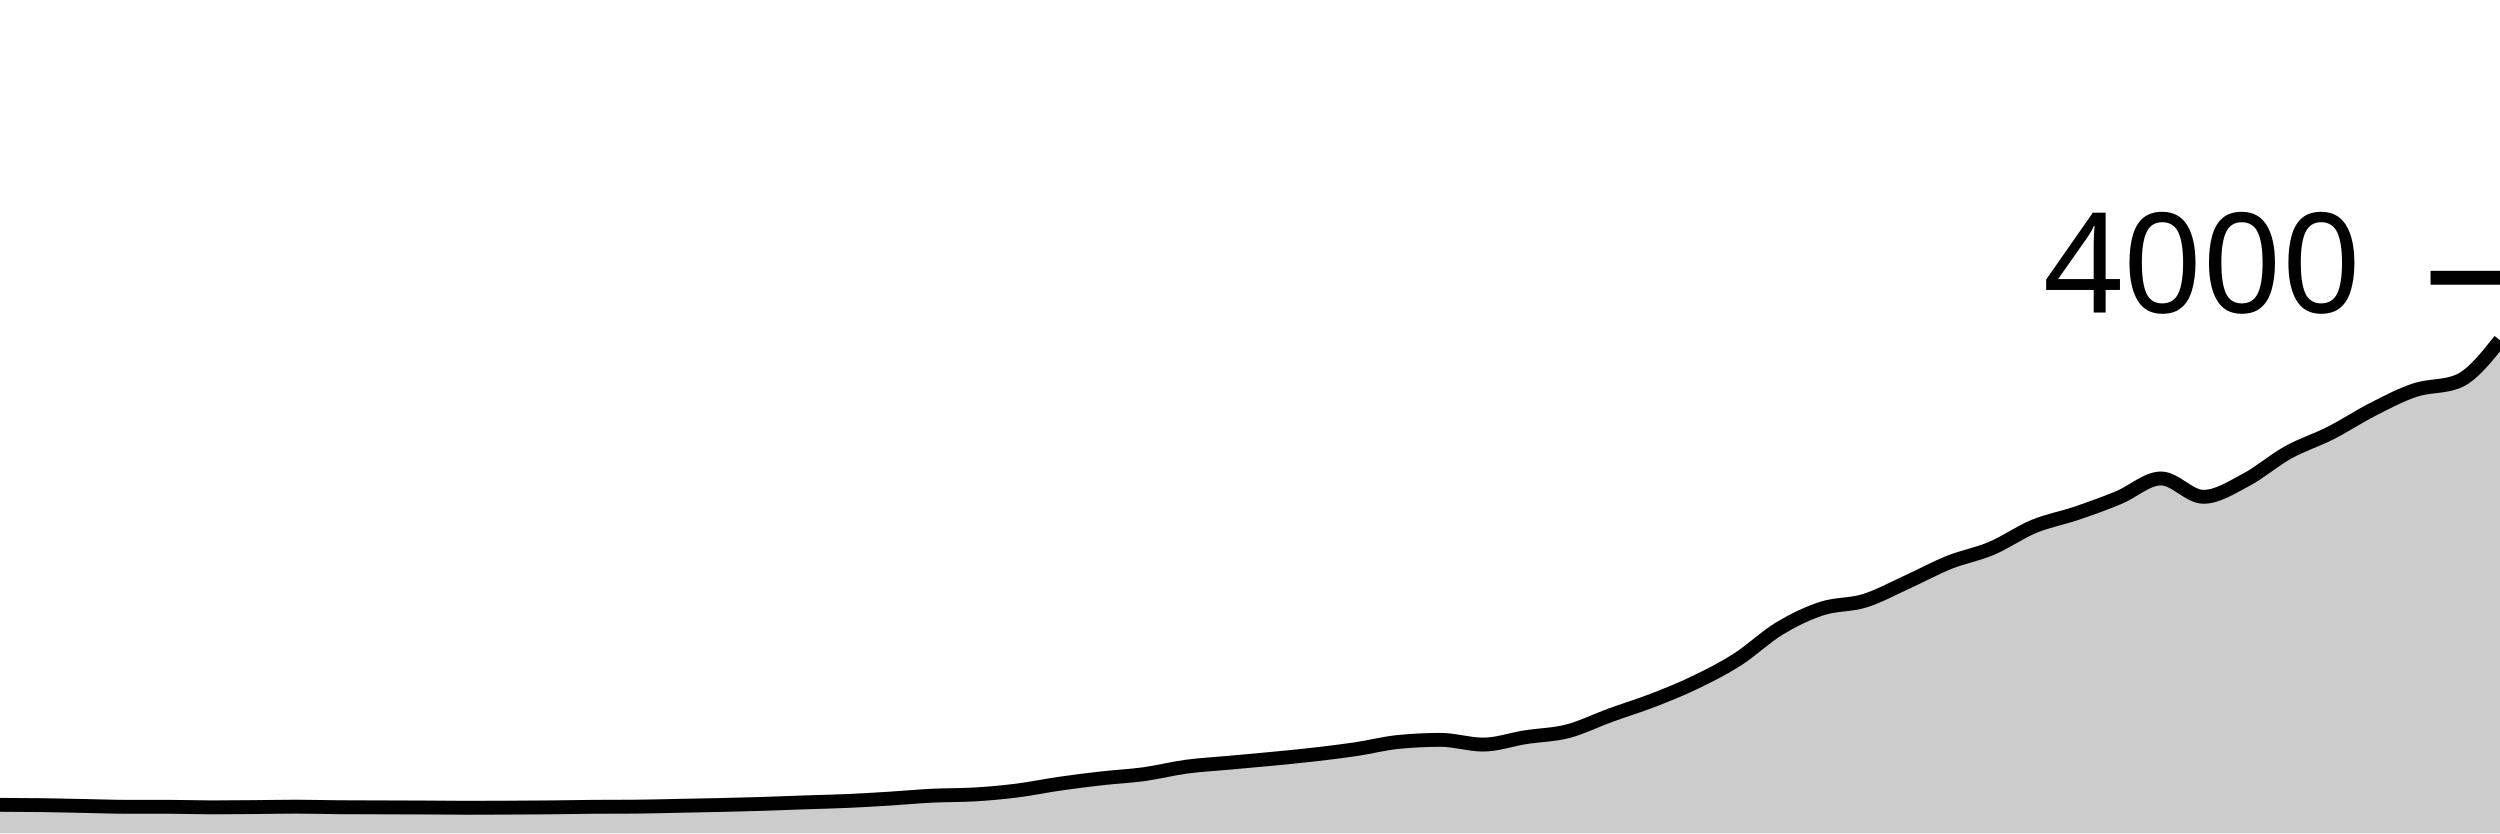
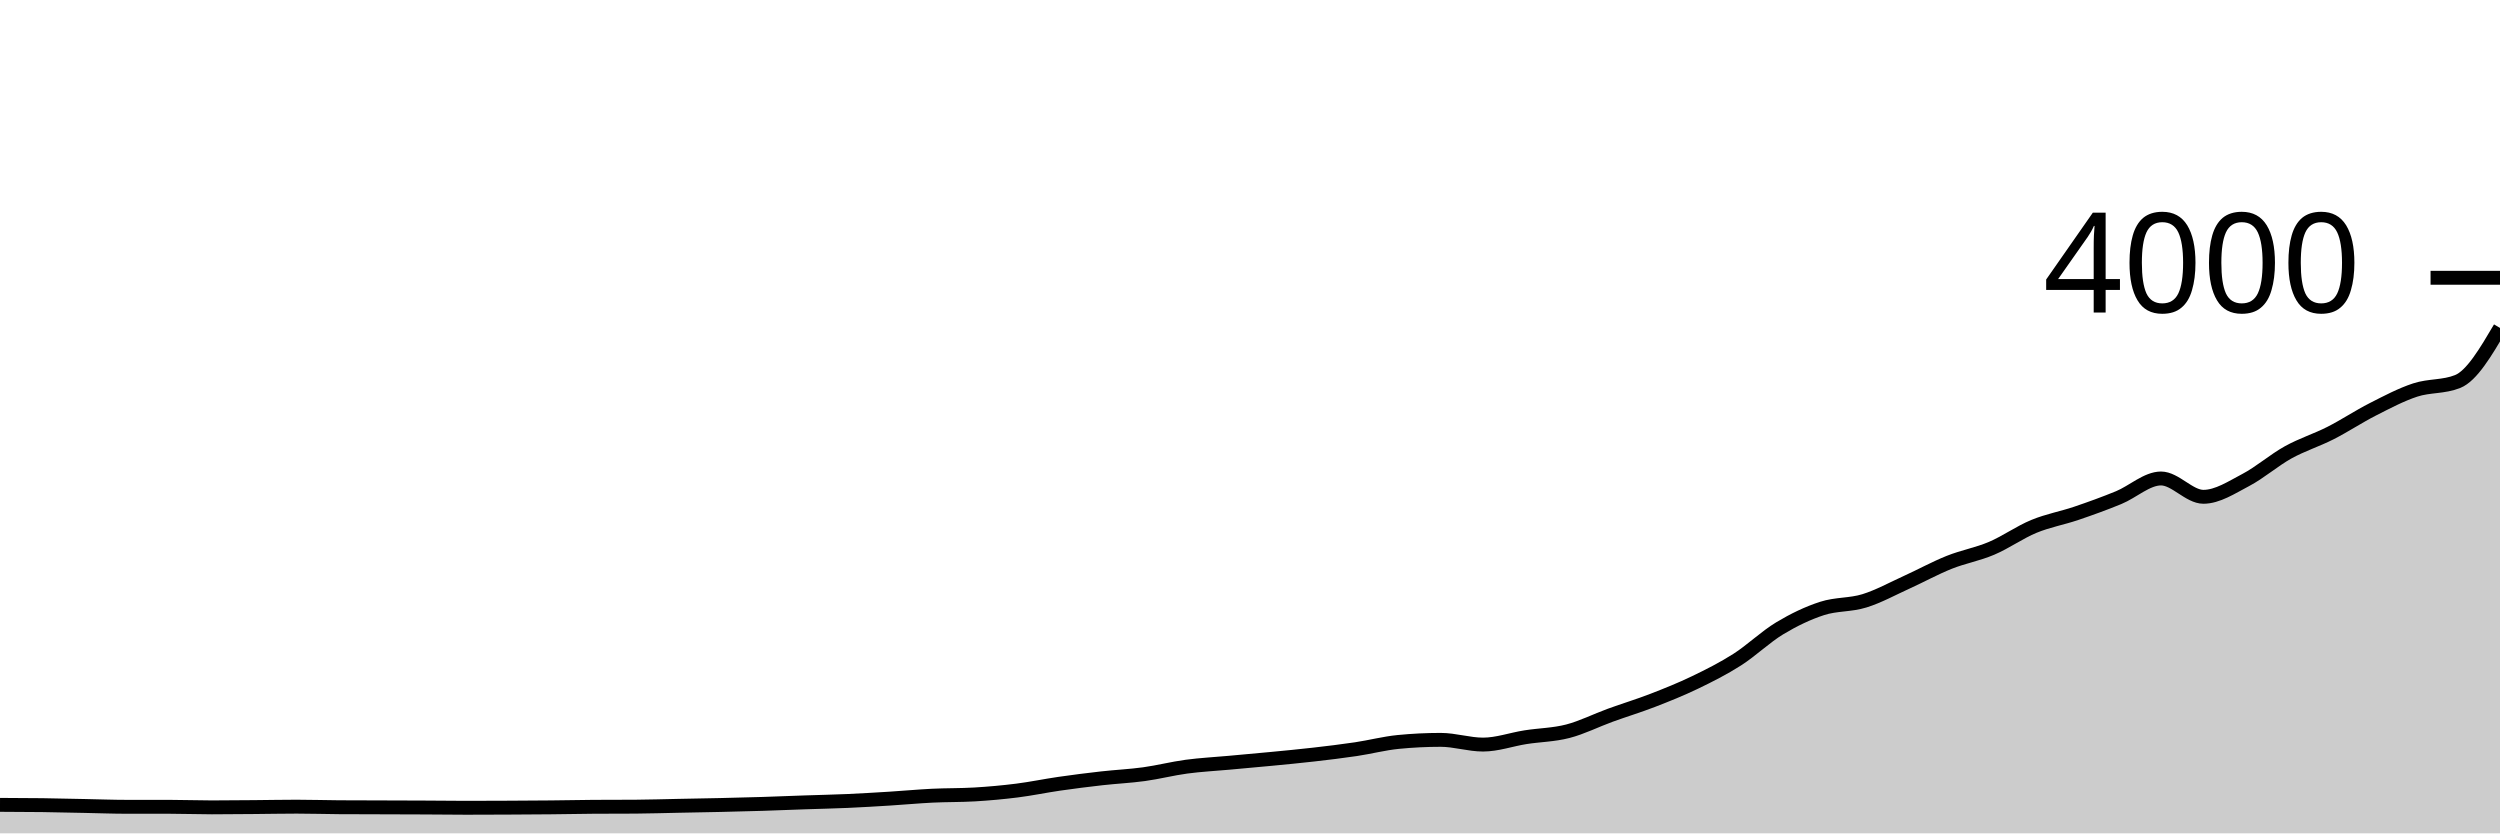
<svg xmlns="http://www.w3.org/2000/svg" viewBox="0 0 180 60">
  <g transform="translate(0,20)">
-     <path class="area" fill="rgba(0, 0, 0, 0.2)" d="M0,37.95C1.017,37.953,2.034,37.957,3.051,37.97C4.068,37.983,5.085,38.01,6.102,38.03C7.119,38.05,8.136,38.09,9.153,38.09C10.169,38.09,11.186,38.09,12.203,38.09C13.22,38.09,14.237,38.13,15.254,38.13C16.271,38.13,17.288,38.118,18.305,38.11C19.322,38.102,20.339,38.08,21.356,38.08C22.373,38.08,23.39,38.113,24.407,38.12C25.424,38.127,26.441,38.127,27.458,38.13C28.475,38.133,29.492,38.135,30.508,38.14C31.525,38.145,32.542,38.16,33.559,38.16C34.576,38.16,35.593,38.155,36.61,38.15C37.627,38.145,38.644,38.14,39.661,38.13C40.678,38.12,41.695,38.097,42.712,38.09C43.729,38.083,44.746,38.087,45.763,38.08C46.78,38.073,47.797,38.04,48.814,38.02C49.831,38,50.847,37.983,51.864,37.96C52.881,37.937,53.898,37.912,54.915,37.88C55.932,37.848,56.949,37.805,57.966,37.77C58.983,37.735,60,37.715,61.017,37.67C62.034,37.625,63.051,37.563,64.068,37.5C65.085,37.437,66.102,37.34,67.119,37.29C68.136,37.24,69.153,37.26,70.169,37.2C71.186,37.14,72.203,37.048,73.22,36.92C74.237,36.792,75.254,36.577,76.271,36.43C77.288,36.283,78.305,36.155,79.322,36.04C80.339,35.925,81.356,35.88,82.373,35.74C83.39,35.6,84.407,35.337,85.424,35.2C86.441,35.063,87.458,35.013,88.475,34.92C89.492,34.827,90.508,34.738,91.525,34.64C92.542,34.542,93.559,34.447,94.576,34.33C95.593,34.213,96.61,34.092,97.627,33.94C98.644,33.788,99.661,33.52,100.678,33.42C101.695,33.32,102.712,33.27,103.729,33.27C104.746,33.27,105.763,33.61,106.78,33.61C107.797,33.61,108.814,33.24,109.831,33.08C110.847,32.92,111.864,32.913,112.881,32.65C113.898,32.387,114.915,31.87,115.932,31.5C116.949,31.13,117.966,30.823,118.983,30.43C120,30.037,121.017,29.63,122.034,29.14C123.051,28.65,124.068,28.14,125.085,27.49C126.102,26.84,127.119,25.853,128.136,25.24C129.153,24.627,130.169,24.14,131.186,23.81C132.203,23.48,133.22,23.575,134.237,23.26C135.254,22.945,136.271,22.382,137.288,21.92C138.305,21.458,139.322,20.897,140.339,20.49C141.356,20.083,142.373,19.912,143.39,19.48C144.407,19.048,145.424,18.32,146.441,17.9C147.458,17.48,148.475,17.305,149.492,16.96C150.508,16.615,151.525,16.248,152.542,15.83C153.559,15.412,154.576,14.45,155.593,14.45C156.61,14.45,157.627,15.77,158.644,15.77C159.661,15.77,160.678,15.093,161.695,14.56C162.712,14.027,163.729,13.133,164.746,12.57C165.763,12.007,166.78,11.697,167.797,11.18C168.814,10.663,169.831,9.987,170.847,9.47C171.864,8.953,172.881,8.413,173.898,8.08C174.915,7.747,175.932,7.877,176.949,7.47C177.966,7.063,178.983,5.782,180,4.5L180,40C178.983,40,177.966,40,176.949,40C175.932,40,174.915,40,173.898,40C172.881,40,171.864,40,170.847,40C169.831,40,168.814,40,167.797,40C166.78,40,165.763,40,164.746,40C163.729,40,162.712,40,161.695,40C160.678,40,159.661,40,158.644,40C157.627,40,156.61,40,155.593,40C154.576,40,153.559,40,152.542,40C151.525,40,150.508,40,149.492,40C148.475,40,147.458,40,146.441,40C145.424,40,144.407,40,143.39,40C142.373,40,141.356,40,140.339,40C139.322,40,138.305,40,137.288,40C136.271,40,135.254,40,134.237,40C133.22,40,132.203,40,131.186,40C130.169,40,129.153,40,128.136,40C127.119,40,126.102,40,125.085,40C124.068,40,123.051,40,122.034,40C121.017,40,120,40,118.983,40C117.966,40,116.949,40,115.932,40C114.915,40,113.898,40,112.881,40C111.864,40,110.847,40,109.831,40C108.814,40,107.797,40,106.78,40C105.763,40,104.746,40,103.729,40C102.712,40,101.695,40,100.678,40C99.661,40,98.644,40,97.627,40C96.61,40,95.593,40,94.576,40C93.559,40,92.542,40,91.525,40C90.508,40,89.492,40,88.475,40C87.458,40,86.441,40,85.424,40C84.407,40,83.39,40,82.373,40C81.356,40,80.339,40,79.322,40C78.305,40,77.288,40,76.271,40C75.254,40,74.237,40,73.22,40C72.203,40,71.186,40,70.169,40C69.153,40,68.136,40,67.119,40C66.102,40,65.085,40,64.068,40C63.051,40,62.034,40,61.017,40C60,40,58.983,40,57.966,40C56.949,40,55.932,40,54.915,40C53.898,40,52.881,40,51.864,40C50.847,40,49.831,40,48.814,40C47.797,40,46.78,40,45.763,40C44.746,40,43.729,40,42.712,40C41.695,40,40.678,40,39.661,40C38.644,40,37.627,40,36.61,40C35.593,40,34.576,40,33.559,40C32.542,40,31.525,40,30.508,40C29.492,40,28.475,40,27.458,40C26.441,40,25.424,40,24.407,40C23.39,40,22.373,40,21.356,40C20.339,40,19.322,40,18.305,40C17.288,40,16.271,40,15.254,40C14.237,40,13.22,40,12.203,40C11.186,40,10.169,40,9.153,40C8.136,40,7.119,40,6.102,40C5.085,40,4.068,40,3.051,40C2.034,40,1.017,40,0,40Z" />
-     <path class="line" stroke="black" fill="none" d="M0,37.95C1.017,37.953,2.034,37.957,3.051,37.97C4.068,37.983,5.085,38.01,6.102,38.03C7.119,38.05,8.136,38.09,9.153,38.09C10.169,38.09,11.186,38.09,12.203,38.09C13.22,38.09,14.237,38.13,15.254,38.13C16.271,38.13,17.288,38.118,18.305,38.11C19.322,38.102,20.339,38.08,21.356,38.08C22.373,38.08,23.39,38.113,24.407,38.12C25.424,38.127,26.441,38.127,27.458,38.13C28.475,38.133,29.492,38.135,30.508,38.14C31.525,38.145,32.542,38.16,33.559,38.16C34.576,38.16,35.593,38.155,36.61,38.15C37.627,38.145,38.644,38.14,39.661,38.13C40.678,38.12,41.695,38.097,42.712,38.09C43.729,38.083,44.746,38.087,45.763,38.08C46.78,38.073,47.797,38.04,48.814,38.02C49.831,38,50.847,37.983,51.864,37.96C52.881,37.937,53.898,37.912,54.915,37.88C55.932,37.848,56.949,37.805,57.966,37.77C58.983,37.735,60,37.715,61.017,37.67C62.034,37.625,63.051,37.563,64.068,37.5C65.085,37.437,66.102,37.34,67.119,37.29C68.136,37.24,69.153,37.26,70.169,37.2C71.186,37.14,72.203,37.048,73.22,36.92C74.237,36.792,75.254,36.577,76.271,36.43C77.288,36.283,78.305,36.155,79.322,36.04C80.339,35.925,81.356,35.88,82.373,35.74C83.39,35.6,84.407,35.337,85.424,35.2C86.441,35.063,87.458,35.013,88.475,34.92C89.492,34.827,90.508,34.738,91.525,34.64C92.542,34.542,93.559,34.447,94.576,34.33C95.593,34.213,96.61,34.092,97.627,33.94C98.644,33.788,99.661,33.52,100.678,33.42C101.695,33.32,102.712,33.27,103.729,33.27C104.746,33.27,105.763,33.61,106.78,33.61C107.797,33.61,108.814,33.24,109.831,33.08C110.847,32.92,111.864,32.913,112.881,32.65C113.898,32.387,114.915,31.87,115.932,31.5C116.949,31.13,117.966,30.823,118.983,30.43C120,30.037,121.017,29.63,122.034,29.14C123.051,28.65,124.068,28.14,125.085,27.49C126.102,26.84,127.119,25.853,128.136,25.24C129.153,24.627,130.169,24.14,131.186,23.81C132.203,23.48,133.22,23.575,134.237,23.26C135.254,22.945,136.271,22.382,137.288,21.92C138.305,21.458,139.322,20.897,140.339,20.49C141.356,20.083,142.373,19.912,143.39,19.48C144.407,19.048,145.424,18.32,146.441,17.9C147.458,17.48,148.475,17.305,149.492,16.96C150.508,16.615,151.525,16.248,152.542,15.83C153.559,15.412,154.576,14.45,155.593,14.45C156.61,14.45,157.627,15.77,158.644,15.77C159.661,15.77,160.678,15.093,161.695,14.56C162.712,14.027,163.729,13.133,164.746,12.57C165.763,12.007,166.78,11.697,167.797,11.18C168.814,10.663,169.831,9.987,170.847,9.47C171.864,8.953,172.881,8.413,173.898,8.08C174.915,7.747,175.932,7.877,176.949,7.47C177.966,7.063,178.983,5.782,180,4.5" />
+     <path class="area" fill="rgba(0, 0, 0, 0.2)" d="M0,37.95C1.017,37.953,2.034,37.957,3.051,37.97C4.068,37.983,5.085,38.01,6.102,38.03C7.119,38.05,8.136,38.09,9.153,38.09C10.169,38.09,11.186,38.09,12.203,38.09C13.22,38.09,14.237,38.13,15.254,38.13C16.271,38.13,17.288,38.118,18.305,38.11C19.322,38.102,20.339,38.08,21.356,38.08C22.373,38.08,23.39,38.113,24.407,38.12C25.424,38.127,26.441,38.127,27.458,38.13C28.475,38.133,29.492,38.135,30.508,38.14C31.525,38.145,32.542,38.16,33.559,38.16C34.576,38.16,35.593,38.155,36.61,38.15C37.627,38.145,38.644,38.14,39.661,38.13C40.678,38.12,41.695,38.097,42.712,38.09C43.729,38.083,44.746,38.087,45.763,38.08C46.78,38.073,47.797,38.04,48.814,38.02C49.831,38,50.847,37.983,51.864,37.96C52.881,37.937,53.898,37.912,54.915,37.88C55.932,37.848,56.949,37.805,57.966,37.77C58.983,37.735,60,37.715,61.017,37.67C62.034,37.625,63.051,37.563,64.068,37.5C65.085,37.437,66.102,37.34,67.119,37.29C68.136,37.24,69.153,37.26,70.169,37.2C71.186,37.14,72.203,37.048,73.22,36.92C74.237,36.792,75.254,36.577,76.271,36.43C77.288,36.283,78.305,36.155,79.322,36.04C80.339,35.925,81.356,35.88,82.373,35.74C83.39,35.6,84.407,35.337,85.424,35.2C86.441,35.063,87.458,35.013,88.475,34.92C89.492,34.827,90.508,34.738,91.525,34.64C92.542,34.542,93.559,34.447,94.576,34.33C95.593,34.213,96.61,34.092,97.627,33.94C98.644,33.788,99.661,33.52,100.678,33.42C101.695,33.32,102.712,33.27,103.729,33.27C104.746,33.27,105.763,33.61,106.78,33.61C107.797,33.61,108.814,33.24,109.831,33.08C110.847,32.92,111.864,32.913,112.881,32.65C113.898,32.387,114.915,31.87,115.932,31.5C116.949,31.13,117.966,30.823,118.983,30.43C120,30.037,121.017,29.63,122.034,29.14C123.051,28.65,124.068,28.14,125.085,27.49C126.102,26.84,127.119,25.853,128.136,25.24C129.153,24.627,130.169,24.14,131.186,23.81C132.203,23.48,133.22,23.575,134.237,23.26C135.254,22.945,136.271,22.382,137.288,21.92C138.305,21.458,139.322,20.897,140.339,20.49C141.356,20.083,142.373,19.912,143.39,19.48C144.407,19.048,145.424,18.32,146.441,17.9C147.458,17.48,148.475,17.305,149.492,16.96C150.508,16.615,151.525,16.248,152.542,15.83C153.559,15.412,154.576,14.45,155.593,14.45C156.61,14.45,157.627,15.77,158.644,15.77C159.661,15.77,160.678,15.093,161.695,14.56C162.712,14.027,163.729,13.133,164.746,12.57C165.763,12.007,166.78,11.697,167.797,11.18C168.814,10.663,169.831,9.987,170.847,9.47C171.864,8.953,172.881,8.413,173.898,8.08C174.915,7.747,175.932,7.877,176.949,7.47C177.966,7.063,178.983,5.337,180,3.61L180,40C178.983,40,177.966,40,176.949,40C175.932,40,174.915,40,173.898,40C172.881,40,171.864,40,170.847,40C169.831,40,168.814,40,167.797,40C166.78,40,165.763,40,164.746,40C163.729,40,162.712,40,161.695,40C160.678,40,159.661,40,158.644,40C157.627,40,156.61,40,155.593,40C154.576,40,153.559,40,152.542,40C151.525,40,150.508,40,149.492,40C148.475,40,147.458,40,146.441,40C145.424,40,144.407,40,143.39,40C142.373,40,141.356,40,140.339,40C139.322,40,138.305,40,137.288,40C136.271,40,135.254,40,134.237,40C133.22,40,132.203,40,131.186,40C130.169,40,129.153,40,128.136,40C127.119,40,126.102,40,125.085,40C124.068,40,123.051,40,122.034,40C121.017,40,120,40,118.983,40C117.966,40,116.949,40,115.932,40C114.915,40,113.898,40,112.881,40C111.864,40,110.847,40,109.831,40C108.814,40,107.797,40,106.78,40C105.763,40,104.746,40,103.729,40C102.712,40,101.695,40,100.678,40C99.661,40,98.644,40,97.627,40C96.61,40,95.593,40,94.576,40C93.559,40,92.542,40,91.525,40C90.508,40,89.492,40,88.475,40C87.458,40,86.441,40,85.424,40C84.407,40,83.39,40,82.373,40C81.356,40,80.339,40,79.322,40C78.305,40,77.288,40,76.271,40C75.254,40,74.237,40,73.22,40C72.203,40,71.186,40,70.169,40C69.153,40,68.136,40,67.119,40C66.102,40,65.085,40,64.068,40C63.051,40,62.034,40,61.017,40C60,40,58.983,40,57.966,40C56.949,40,55.932,40,54.915,40C53.898,40,52.881,40,51.864,40C50.847,40,49.831,40,48.814,40C47.797,40,46.78,40,45.763,40C44.746,40,43.729,40,42.712,40C41.695,40,40.678,40,39.661,40C38.644,40,37.627,40,36.61,40C35.593,40,34.576,40,33.559,40C32.542,40,31.525,40,30.508,40C29.492,40,28.475,40,27.458,40C26.441,40,25.424,40,24.407,40C23.39,40,22.373,40,21.356,40C20.339,40,19.322,40,18.305,40C17.288,40,16.271,40,15.254,40C14.237,40,13.22,40,12.203,40C11.186,40,10.169,40,9.153,40C8.136,40,7.119,40,6.102,40C5.085,40,4.068,40,3.051,40C2.034,40,1.017,40,0,40Z" />
+     <path class="line" stroke="black" fill="none" d="M0,37.95C1.017,37.953,2.034,37.957,3.051,37.97C4.068,37.983,5.085,38.01,6.102,38.03C7.119,38.05,8.136,38.09,9.153,38.09C10.169,38.09,11.186,38.09,12.203,38.09C13.22,38.09,14.237,38.13,15.254,38.13C16.271,38.13,17.288,38.118,18.305,38.11C19.322,38.102,20.339,38.08,21.356,38.08C22.373,38.08,23.39,38.113,24.407,38.12C25.424,38.127,26.441,38.127,27.458,38.13C28.475,38.133,29.492,38.135,30.508,38.14C31.525,38.145,32.542,38.16,33.559,38.16C34.576,38.16,35.593,38.155,36.61,38.15C37.627,38.145,38.644,38.14,39.661,38.13C40.678,38.12,41.695,38.097,42.712,38.09C43.729,38.083,44.746,38.087,45.763,38.08C46.78,38.073,47.797,38.04,48.814,38.02C49.831,38,50.847,37.983,51.864,37.96C52.881,37.937,53.898,37.912,54.915,37.88C55.932,37.848,56.949,37.805,57.966,37.77C58.983,37.735,60,37.715,61.017,37.67C62.034,37.625,63.051,37.563,64.068,37.5C65.085,37.437,66.102,37.34,67.119,37.29C68.136,37.24,69.153,37.26,70.169,37.2C71.186,37.14,72.203,37.048,73.22,36.92C74.237,36.792,75.254,36.577,76.271,36.43C77.288,36.283,78.305,36.155,79.322,36.04C80.339,35.925,81.356,35.88,82.373,35.74C83.39,35.6,84.407,35.337,85.424,35.2C86.441,35.063,87.458,35.013,88.475,34.92C89.492,34.827,90.508,34.738,91.525,34.64C92.542,34.542,93.559,34.447,94.576,34.33C95.593,34.213,96.61,34.092,97.627,33.94C98.644,33.788,99.661,33.52,100.678,33.42C101.695,33.32,102.712,33.27,103.729,33.27C104.746,33.27,105.763,33.61,106.78,33.61C107.797,33.61,108.814,33.24,109.831,33.08C110.847,32.92,111.864,32.913,112.881,32.65C113.898,32.387,114.915,31.87,115.932,31.5C116.949,31.13,117.966,30.823,118.983,30.43C120,30.037,121.017,29.63,122.034,29.14C123.051,28.65,124.068,28.14,125.085,27.49C126.102,26.84,127.119,25.853,128.136,25.24C129.153,24.627,130.169,24.14,131.186,23.81C132.203,23.48,133.22,23.575,134.237,23.26C135.254,22.945,136.271,22.382,137.288,21.92C138.305,21.458,139.322,20.897,140.339,20.49C141.356,20.083,142.373,19.912,143.39,19.48C144.407,19.048,145.424,18.32,146.441,17.9C147.458,17.48,148.475,17.305,149.492,16.96C150.508,16.615,151.525,16.248,152.542,15.83C153.559,15.412,154.576,14.45,155.593,14.45C156.61,14.45,157.627,15.77,158.644,15.77C159.661,15.77,160.678,15.093,161.695,14.56C162.712,14.027,163.729,13.133,164.746,12.57C165.763,12.007,166.78,11.697,167.797,11.18C168.814,10.663,169.831,9.987,170.847,9.47C171.864,8.953,172.881,8.413,173.898,8.08C174.915,7.747,175.932,7.877,176.949,7.47C177.966,7.063,178.983,5.337,180,3.61" />
    <path class="axis-ceiling" stroke-width="1" stroke="black" fill="none" d="M175,0L180,0" />
    <text class="axis-ceiling-label" font-family="sans-serif" text-anchor="end" font-size="10px" x="170" y="2.5">4000</text>
  </g>
</svg>
